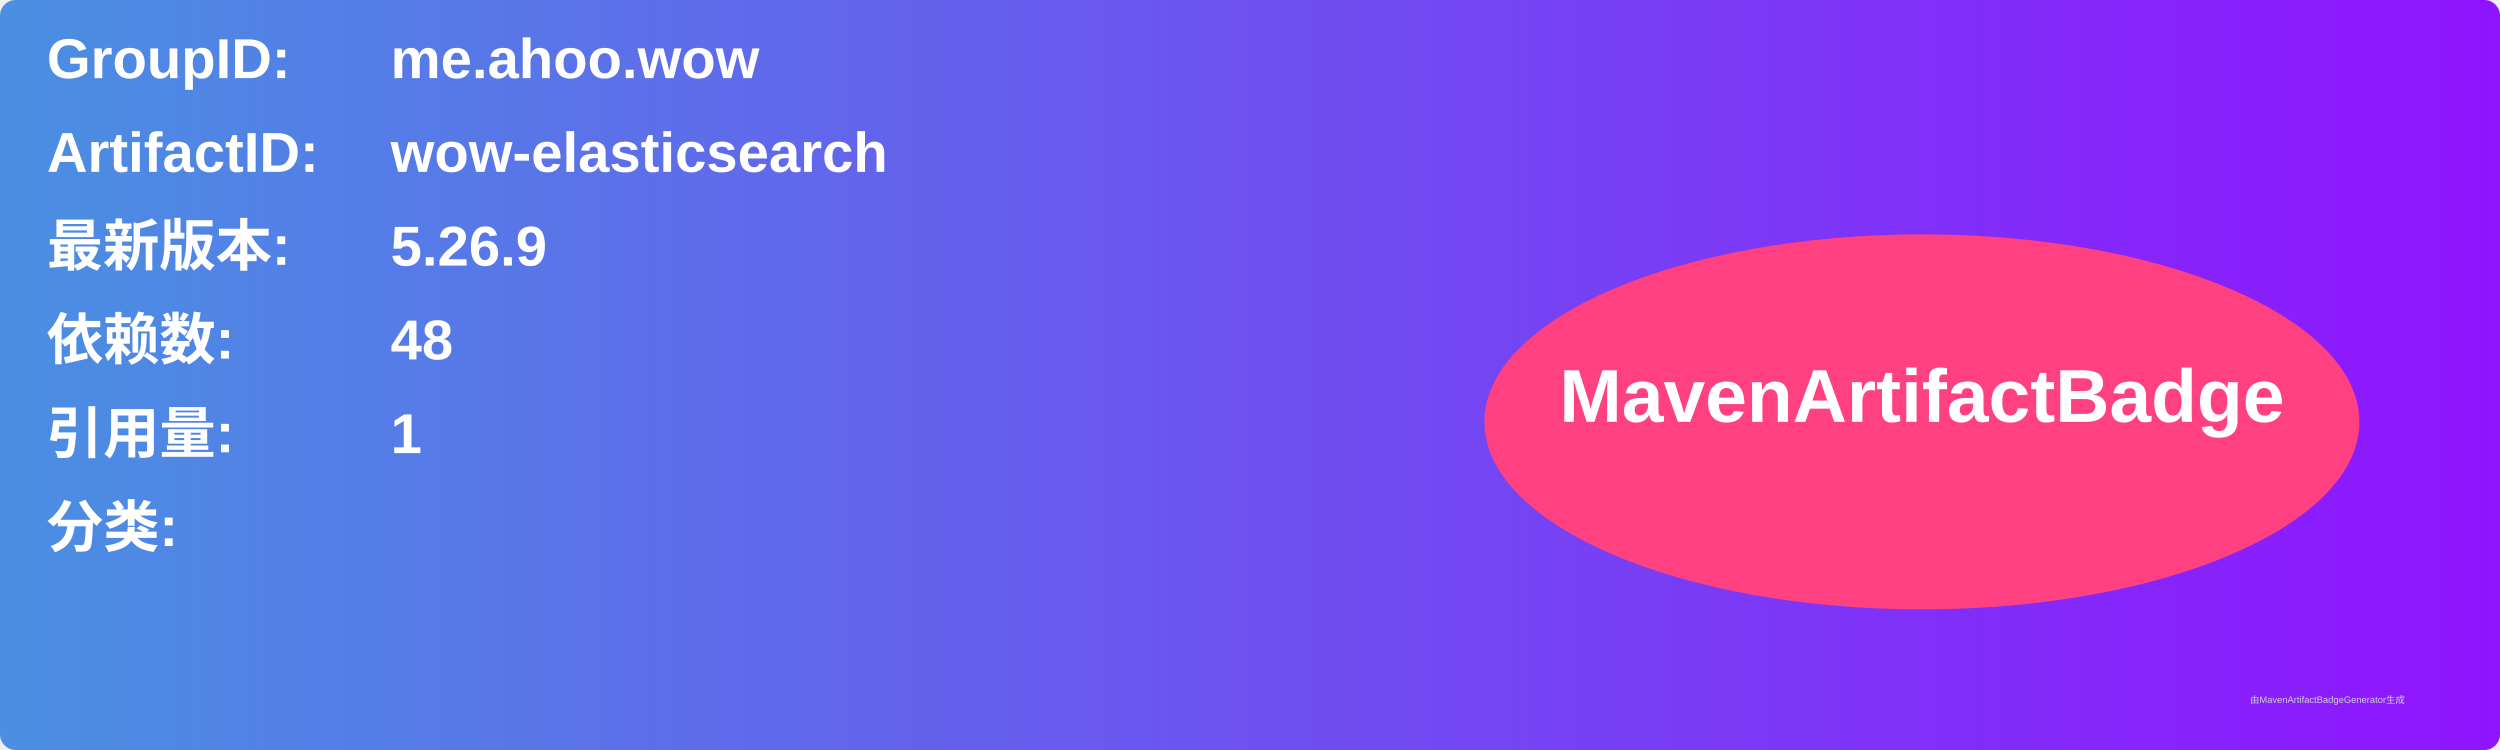
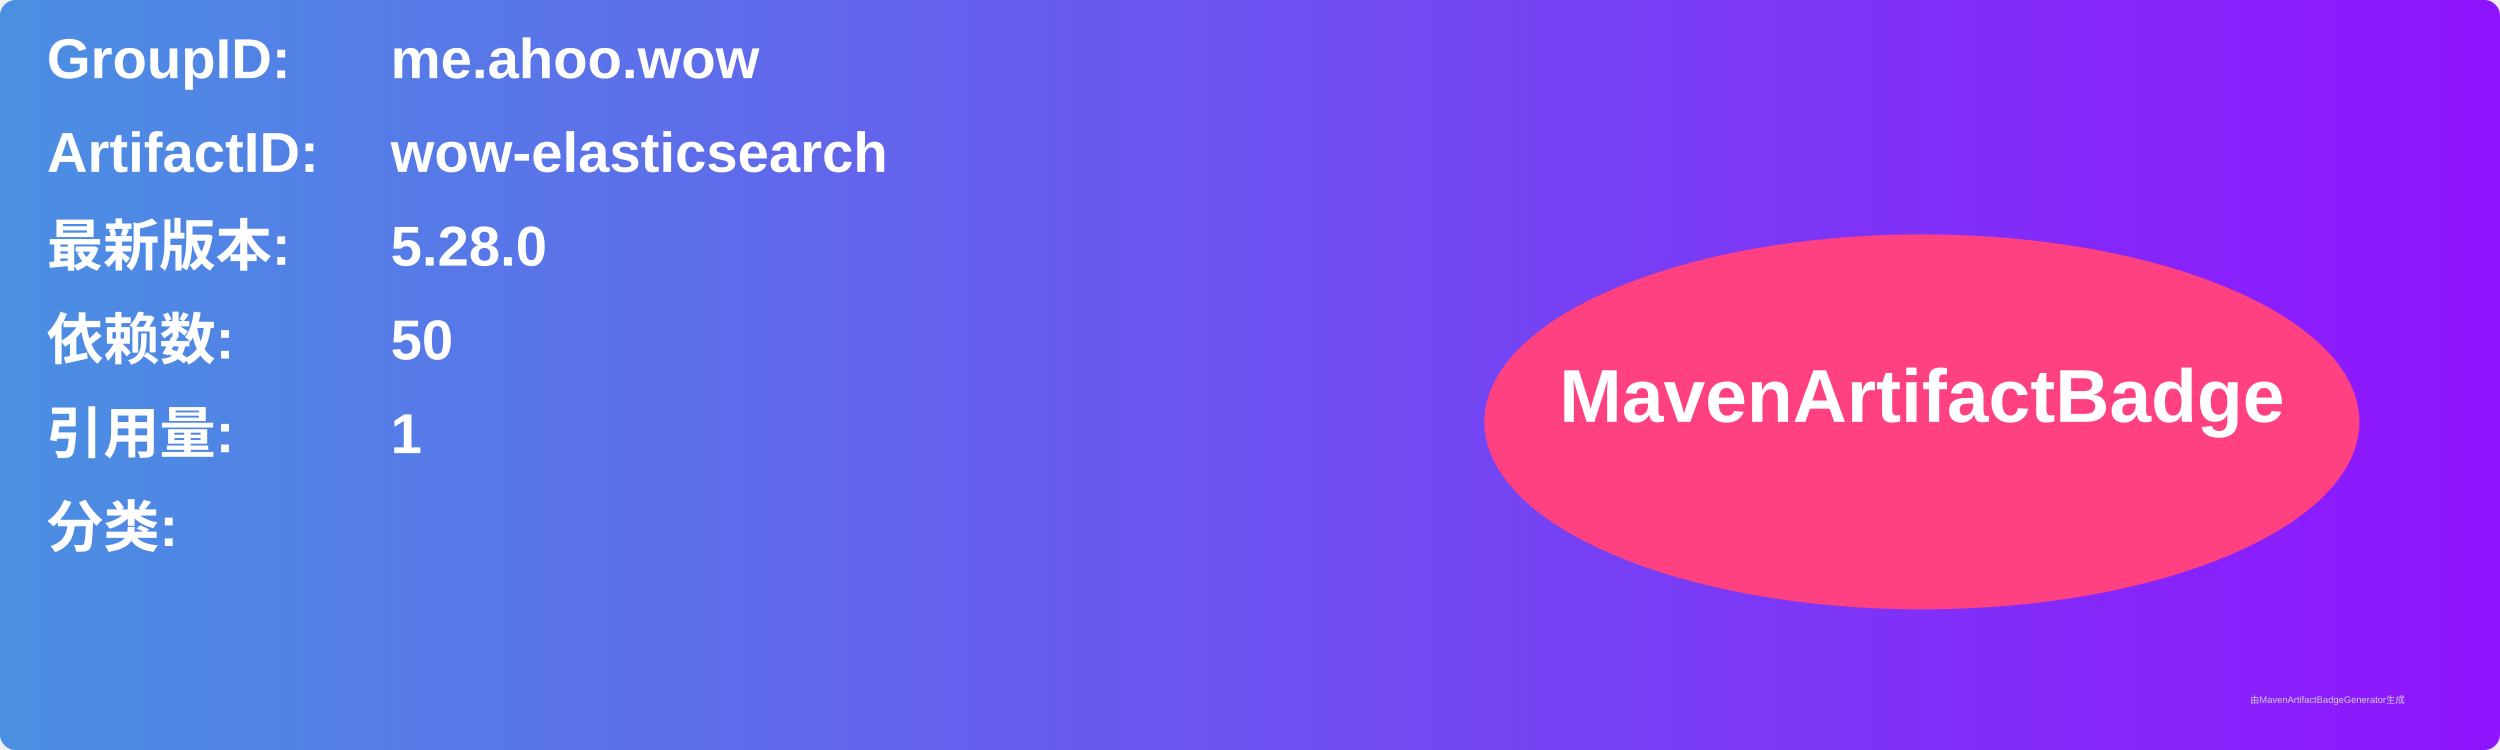
<svg xmlns="http://www.w3.org/2000/svg" width="800" height="240" viewBox="0 0 800 240">
  <linearGradient id="grad" x1="0%" y1="0%" x2="100%" y2="0%">
    <stop offset="0%" stop-color="#4a90e2" />
    <stop offset="100%" stop-color="#9013fe" />
  </linearGradient>
  <rect width="100%" height="100%" rx="5" ry="5" fill="url(#grad)" />
  <g transform="translate(15, 15)">
    <text x="0" y="10" font-family="Arial" font-size="18" fill="white" font-weight="bold" width="260">GroupID:</text>
    <text x="110" y="10" font-family="Arial" font-size="18" fill="white" font-weight="bold" width="460">me.ahoo.wow</text>
    <text x="0" y="40" font-family="Arial" font-size="18" fill="white" font-weight="bold" width="260">ArtifactID:</text>
    <text x="110" y="40" font-family="Arial" font-size="18" fill="white" font-weight="bold" width="460">wow-elasticsearch</text>
    <text x="0" y="70" font-family="Arial" font-size="18" fill="white" font-weight="bold">最新版本:</text>
    <text x="110" y="70" font-family="Arial" font-size="18" fill="white" font-weight="bold">
-       <tspan font-weight="bold">5.26.9</tspan>
+       <tspan font-weight="bold">5.28.0</tspan>
    </text>
    <text x="0" y="100" font-family="Arial" font-size="18" fill="white" font-weight="bold">依赖数: </text>
    <text x="110" y="100" font-family="Arial" font-size="18" fill="white">
-       <tspan font-weight="bold">48</tspan>
+       <tspan font-weight="bold">50</tspan>
    </text>
    <text x="0" y="130" font-family="Arial" font-size="18" fill="white" font-weight="bold">引用量: </text>
    <text x="110" y="130" font-family="Arial" font-size="18" fill="white">
      <tspan font-weight="bold">1</tspan>
    </text>
    <text x="0" y="160" font-family="Arial" font-size="18" fill="white" font-weight="bold">分类:</text>
    <text x="10" y="190" font-family="Arial" font-size="10" fill="white">
      <tspan font-weight="bold" />
    </text>
    <ellipse cx="600" cy="120" rx="140" ry="60" fill="#ff4081" />
    <text x="600" y="120" text-anchor="middle" font-family="Arial" font-size="24" fill="white" font-weight="bold">MavenArtifactBadge</text>
  </g>
  <text x="720" y="225" font-family="Arial" font-size="3" fill="#d0d0d0">由MavenArtifactBadgeGenerator生成</text>
</svg>
